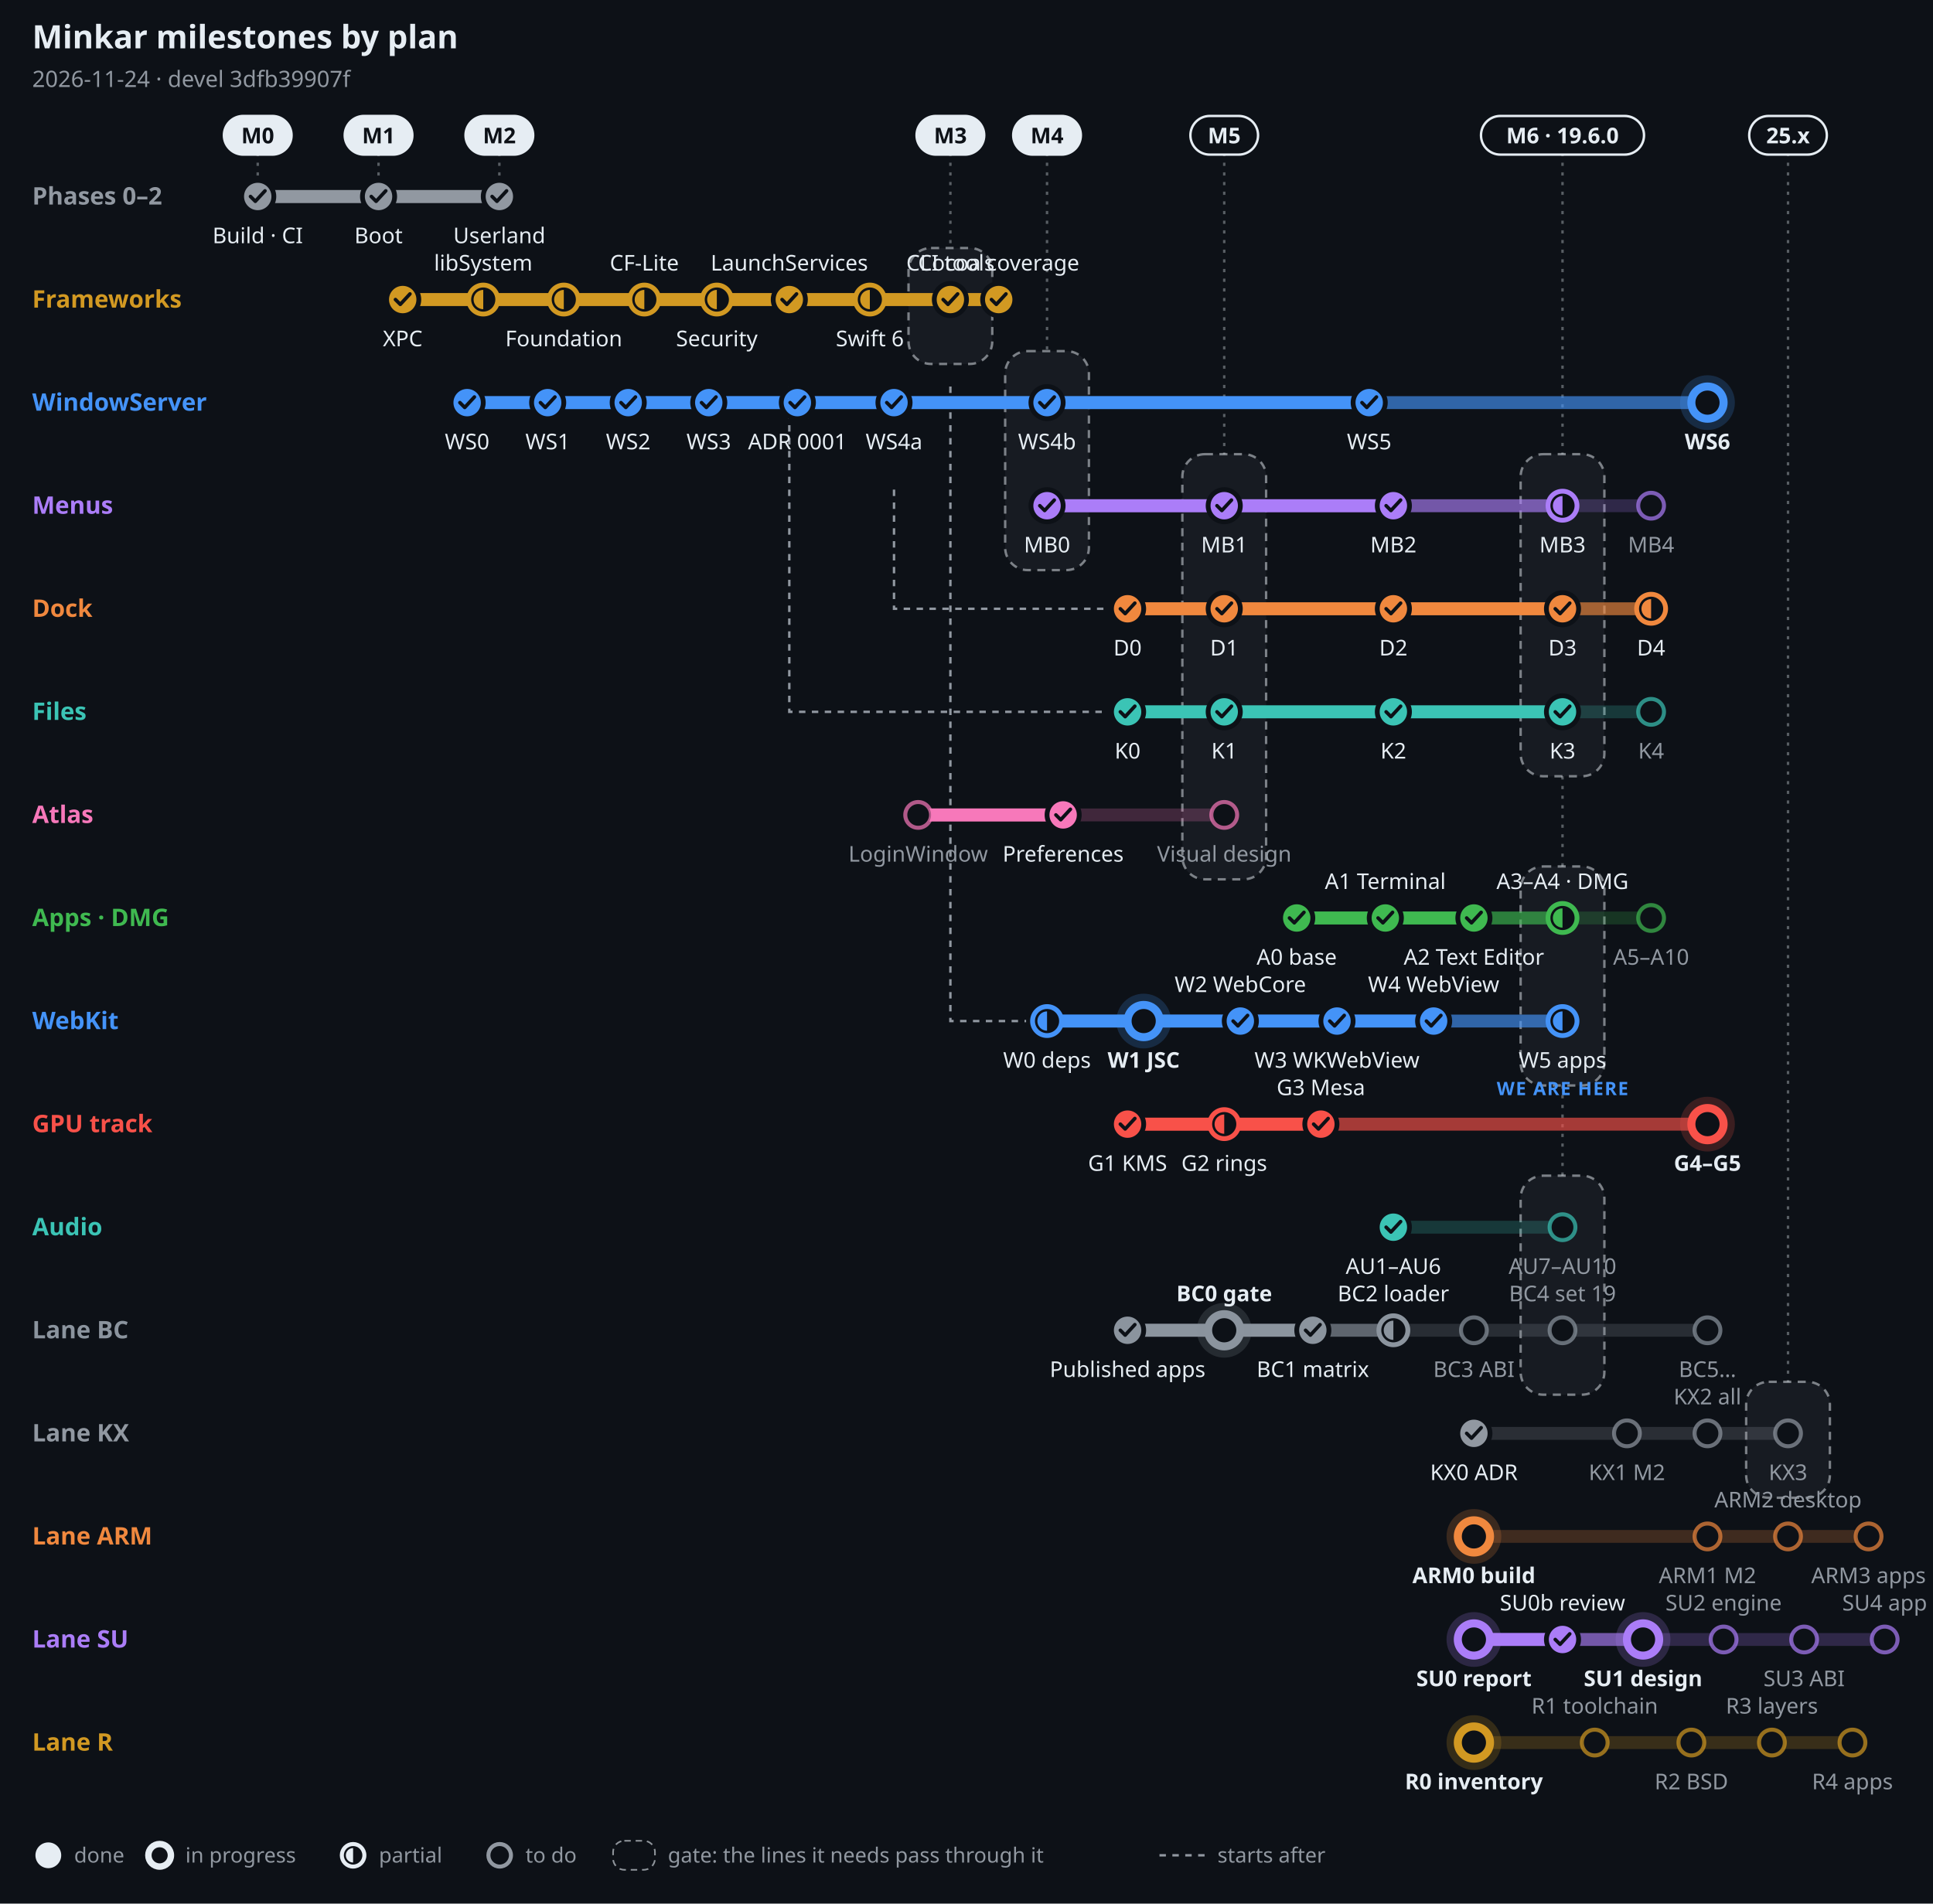
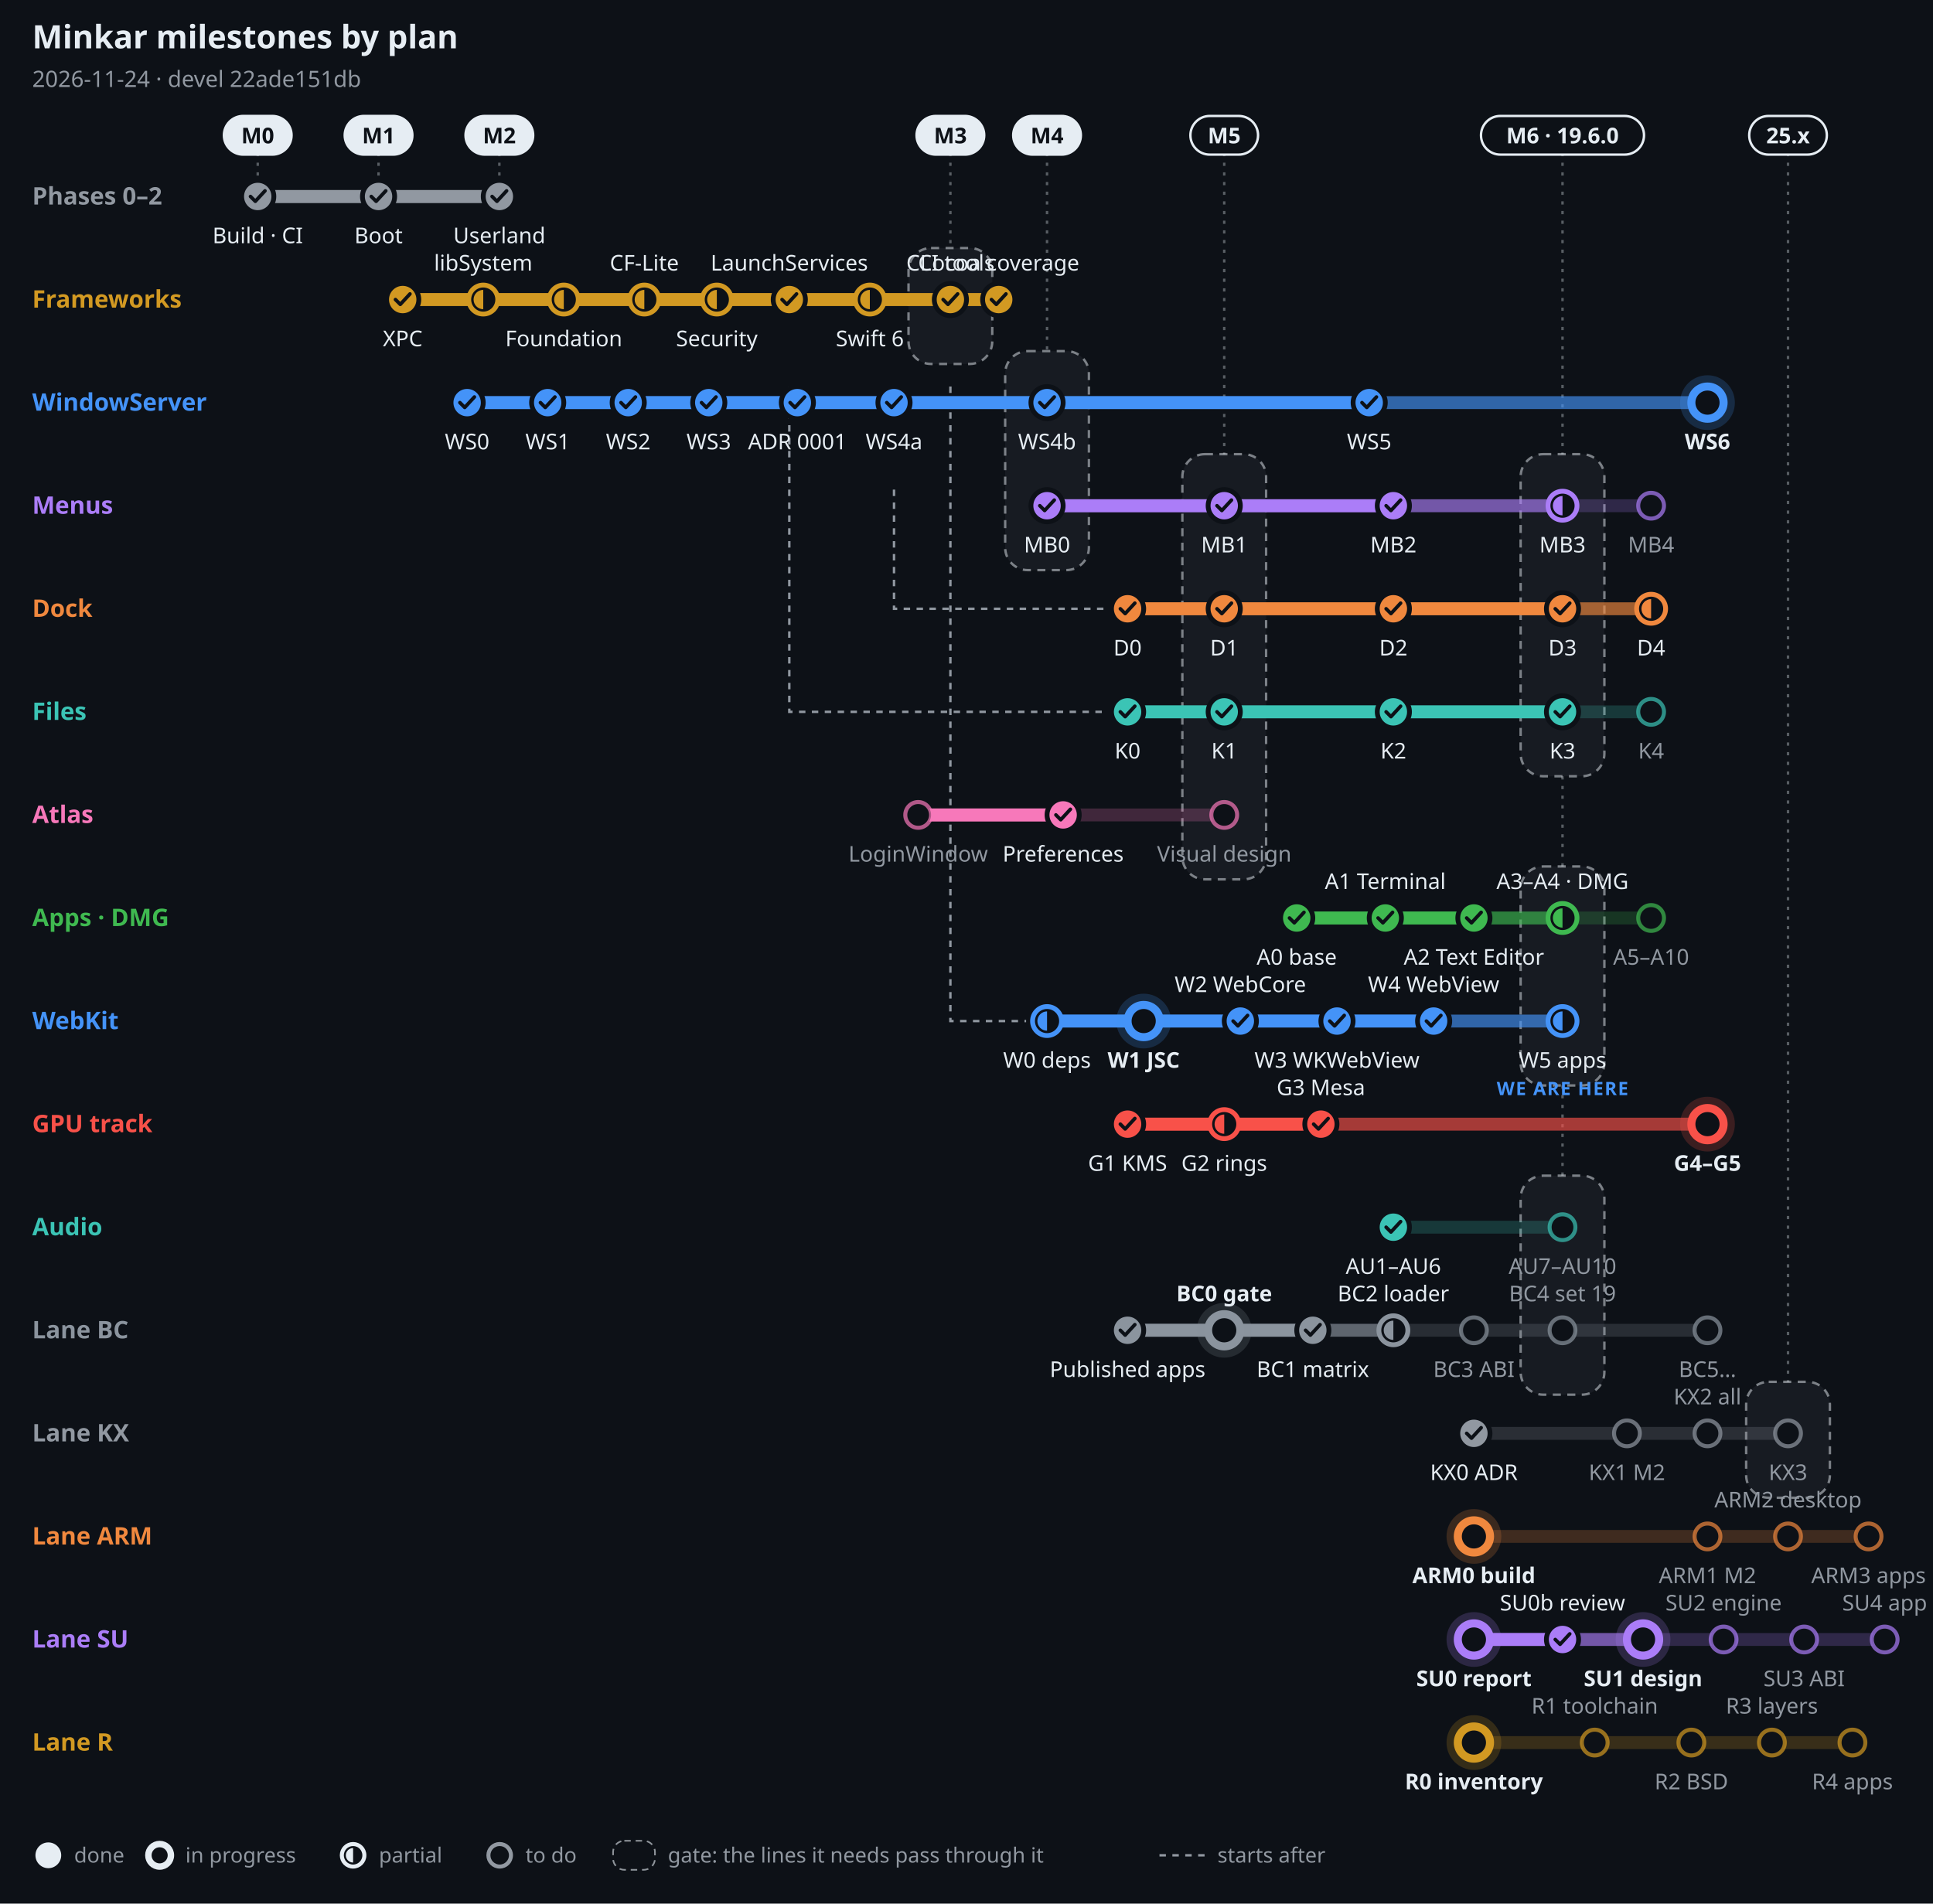
<svg xmlns="http://www.w3.org/2000/svg" width="1200" height="1182" viewBox="0 0 1200 1182" font-family="-apple-system, BlinkMacSystemFont, 'Segoe UI', 'Noto Sans', Helvetica, Arial, sans-serif" role="img" aria-label="Minkar milestones by plan, 2026-11-24">
  <rect width="1200" height="1182" fill="#0d1117" />
  <text x="20" y="30" font-size="20" font-weight="700" fill="#e6edf3" text-anchor="start">Minkar milestones by plan</text>
-   <text x="20" y="54" font-size="14" font-weight="400" fill="#9198a1" text-anchor="start">2026-11-24 · devel 3dfb39907f</text>
+   <text x="20" y="54" font-size="14" font-weight="400" fill="#9198a1" text-anchor="start">2026-11-24 · devel 22ade151db</text>
  <line x1="160" y1="95" x2="160" y2="110" stroke="#e6edf3" stroke-opacity=".35" stroke-width="1.5" stroke-dasharray="2 4" />
  <rect x="139" y="72" width="42" height="24" rx="12" fill="#e6edf3" stroke="#e6edf3" stroke-width="1.5" />
  <text x="160" y="89" font-size="13.5" font-weight="700" fill="#0d1117" text-anchor="middle">M0</text>
  <line x1="235" y1="95" x2="235" y2="110" stroke="#e6edf3" stroke-opacity=".35" stroke-width="1.5" stroke-dasharray="2 4" />
  <rect x="214" y="72" width="42" height="24" rx="12" fill="#e6edf3" stroke="#e6edf3" stroke-width="1.5" />
  <text x="235" y="89" font-size="13.5" font-weight="700" fill="#0d1117" text-anchor="middle">M1</text>
  <line x1="310" y1="95" x2="310" y2="110" stroke="#e6edf3" stroke-opacity=".35" stroke-width="1.5" stroke-dasharray="2 4" />
  <rect x="289" y="72" width="42" height="24" rx="12" fill="#e6edf3" stroke="#e6edf3" stroke-width="1.5" />
  <text x="310" y="89" font-size="13.5" font-weight="700" fill="#0d1117" text-anchor="middle">M2</text>
  <line x1="590" y1="95" x2="590" y2="154" stroke="#e6edf3" stroke-opacity=".35" stroke-width="1.5" stroke-dasharray="2 4" />
  <rect x="564" y="154" width="52" height="72" rx="14" fill="#e6edf3" fill-opacity=".05" stroke="#e6edf3" stroke-opacity=".5" stroke-width="1.5" stroke-dasharray="5 4" />
  <rect x="569" y="72" width="42" height="24" rx="12" fill="#e6edf3" stroke="#e6edf3" stroke-width="1.5" />
  <text x="590" y="89" font-size="13.5" font-weight="700" fill="#0d1117" text-anchor="middle">M3</text>
  <line x1="650" y1="95" x2="650" y2="218" stroke="#e6edf3" stroke-opacity=".35" stroke-width="1.5" stroke-dasharray="2 4" />
  <rect x="624" y="218" width="52" height="136" rx="14" fill="#e6edf3" fill-opacity=".05" stroke="#e6edf3" stroke-opacity=".5" stroke-width="1.5" stroke-dasharray="5 4" />
  <rect x="629" y="72" width="42" height="24" rx="12" fill="#e6edf3" stroke="#e6edf3" stroke-width="1.5" />
  <text x="650" y="89" font-size="13.5" font-weight="700" fill="#0d1117" text-anchor="middle">M4</text>
  <line x1="760" y1="95" x2="760" y2="282" stroke="#e6edf3" stroke-opacity=".35" stroke-width="1.5" stroke-dasharray="2 4" />
  <rect x="734" y="282" width="52" height="264" rx="14" fill="#e6edf3" fill-opacity=".05" stroke="#e6edf3" stroke-opacity=".5" stroke-width="1.5" stroke-dasharray="5 4" />
  <rect x="739" y="72" width="42" height="24" rx="12" fill="#0d1117" stroke="#e6edf3" stroke-width="1.5" />
  <text x="760" y="89" font-size="13.5" font-weight="700" fill="#e6edf3" text-anchor="middle">M5</text>
  <line x1="970" y1="95" x2="970" y2="282" stroke="#e6edf3" stroke-opacity=".35" stroke-width="1.5" stroke-dasharray="2 4" />
  <rect x="944" y="282" width="52" height="200" rx="14" fill="#e6edf3" fill-opacity=".05" stroke="#e6edf3" stroke-opacity=".5" stroke-width="1.5" stroke-dasharray="5 4" />
  <line x1="970" y1="482" x2="970" y2="538" stroke="#e6edf3" stroke-opacity=".35" stroke-width="1.5" stroke-dasharray="2 4" />
  <rect x="944" y="538" width="52" height="136" rx="14" fill="#e6edf3" fill-opacity=".05" stroke="#e6edf3" stroke-opacity=".5" stroke-width="1.5" stroke-dasharray="5 4" />
  <line x1="970" y1="674" x2="970" y2="730" stroke="#e6edf3" stroke-opacity=".35" stroke-width="1.5" stroke-dasharray="2 4" />
  <rect x="944" y="730" width="52" height="136" rx="14" fill="#e6edf3" fill-opacity=".05" stroke="#e6edf3" stroke-opacity=".5" stroke-width="1.5" stroke-dasharray="5 4" />
  <rect x="919.4" y="72" width="101.2" height="24" rx="12" fill="#0d1117" stroke="#e6edf3" stroke-width="1.5" />
  <text x="970" y="89" font-size="13.5" font-weight="700" fill="#e6edf3" text-anchor="middle">M6 · 19.6.0</text>
  <line x1="1110" y1="95" x2="1110" y2="858" stroke="#e6edf3" stroke-opacity=".35" stroke-width="1.5" stroke-dasharray="2 4" />
  <rect x="1084" y="858" width="52" height="72" rx="14" fill="#e6edf3" fill-opacity=".05" stroke="#e6edf3" stroke-opacity=".5" stroke-width="1.5" stroke-dasharray="5 4" />
  <rect x="1085.9" y="72" width="48.2" height="24" rx="12" fill="#0d1117" stroke="#e6edf3" stroke-width="1.5" />
  <text x="1110" y="89" font-size="13.5" font-weight="700" fill="#e6edf3" text-anchor="middle">25.x</text>
  <path d="M555 304 V378 H687" fill="none" stroke="#9198a1" stroke-width="1.5" stroke-dasharray="4 4" />
  <path d="M490 240 V442 H687" fill="none" stroke="#9198a1" stroke-width="1.5" stroke-dasharray="4 4" />
  <path d="M590 240 V634 H637" fill="none" stroke="#9198a1" stroke-width="1.5" stroke-dasharray="4 4" />
  <text x="20" y="127" font-size="15" font-weight="700" fill="#9198a1" text-anchor="start">Phases 0–2</text>
  <line x1="160" y1="122" x2="310" y2="122" stroke="#9198a1" stroke-opacity=".22" stroke-width="8" stroke-linecap="round" />
  <line x1="160" y1="122" x2="310" y2="122" stroke="#9198a1" stroke-opacity=".55" stroke-width="8" stroke-linecap="round" />
  <line x1="160" y1="122" x2="310" y2="122" stroke="#9198a1" stroke-opacity="1" stroke-width="8" stroke-linecap="round" />
  <circle cx="160" cy="122" r="10" fill="#9198a1" stroke="#0d1117" stroke-width="3" />
  <path d="M155.5 122 l3 3 l6 -6.5" fill="none" stroke="#0d1117" stroke-width="2.2" stroke-linecap="round" stroke-linejoin="round" />
  <text x="160" y="151" font-size="13.5" font-weight="500" fill="#e6edf3" text-anchor="middle">Build · CI</text>
  <circle cx="235" cy="122" r="10" fill="#9198a1" stroke="#0d1117" stroke-width="3" />
  <path d="M230.5 122 l3 3 l6 -6.5" fill="none" stroke="#0d1117" stroke-width="2.2" stroke-linecap="round" stroke-linejoin="round" />
  <text x="235" y="151" font-size="13.5" font-weight="500" fill="#e6edf3" text-anchor="middle">Boot</text>
  <circle cx="310" cy="122" r="10" fill="#9198a1" stroke="#0d1117" stroke-width="3" />
  <path d="M305.5 122 l3 3 l6 -6.5" fill="none" stroke="#0d1117" stroke-width="2.2" stroke-linecap="round" stroke-linejoin="round" />
  <text x="310" y="151" font-size="13.5" font-weight="500" fill="#e6edf3" text-anchor="middle">Userland</text>
  <text x="20" y="191" font-size="15" font-weight="700" fill="#d29922" text-anchor="start">Frameworks</text>
  <line x1="250" y1="186" x2="620" y2="186" stroke="#d29922" stroke-opacity=".22" stroke-width="8" stroke-linecap="round" />
  <line x1="250" y1="186" x2="620" y2="186" stroke="#d29922" stroke-opacity=".55" stroke-width="8" stroke-linecap="round" />
  <line x1="250" y1="186" x2="620" y2="186" stroke="#d29922" stroke-opacity="1" stroke-width="8" stroke-linecap="round" />
  <circle cx="250" cy="186" r="10" fill="#d29922" stroke="#0d1117" stroke-width="3" />
  <path d="M245.5 186 l3 3 l6 -6.5" fill="none" stroke="#0d1117" stroke-width="2.2" stroke-linecap="round" stroke-linejoin="round" />
  <text x="250" y="215" font-size="13.5" font-weight="500" fill="#e6edf3" text-anchor="middle">XPC</text>
  <circle cx="300" cy="186" r="9" fill="#0d1117" stroke="#d29922" stroke-width="3" />
  <path d="M300 180 A6 6 0 0 0 300 192 Z" fill="#d29922" />
  <text x="300" y="168" font-size="13.5" font-weight="500" fill="#e6edf3" text-anchor="middle">libSystem</text>
  <circle cx="350" cy="186" r="9" fill="#0d1117" stroke="#d29922" stroke-width="3" />
  <path d="M350 180 A6 6 0 0 0 350 192 Z" fill="#d29922" />
  <text x="350" y="215" font-size="13.5" font-weight="500" fill="#e6edf3" text-anchor="middle">Foundation</text>
  <circle cx="400" cy="186" r="9" fill="#0d1117" stroke="#d29922" stroke-width="3" />
  <path d="M400 180 A6 6 0 0 0 400 192 Z" fill="#d29922" />
  <text x="400" y="168" font-size="13.5" font-weight="500" fill="#e6edf3" text-anchor="middle">CF-Lite</text>
  <circle cx="445" cy="186" r="9" fill="#0d1117" stroke="#d29922" stroke-width="3" />
  <path d="M445 180 A6 6 0 0 0 445 192 Z" fill="#d29922" />
  <text x="445" y="215" font-size="13.5" font-weight="500" fill="#e6edf3" text-anchor="middle">Security</text>
  <circle cx="490" cy="186" r="10" fill="#d29922" stroke="#0d1117" stroke-width="3" />
  <path d="M485.5 186 l3 3 l6 -6.5" fill="none" stroke="#0d1117" stroke-width="2.2" stroke-linecap="round" stroke-linejoin="round" />
  <text x="490" y="168" font-size="13.5" font-weight="500" fill="#e6edf3" text-anchor="middle">LaunchServices</text>
  <circle cx="540" cy="186" r="9" fill="#0d1117" stroke="#d29922" stroke-width="3" />
  <path d="M540 180 A6 6 0 0 0 540 192 Z" fill="#d29922" />
  <text x="540" y="215" font-size="13.5" font-weight="500" fill="#e6edf3" text-anchor="middle">Swift 6</text>
  <circle cx="590" cy="186" r="10" fill="#d29922" stroke="#0d1117" stroke-width="3" />
  <path d="M585.5 186 l3 3 l6 -6.5" fill="none" stroke="#0d1117" stroke-width="2.2" stroke-linecap="round" stroke-linejoin="round" />
  <text x="590" y="168" font-size="13.5" font-weight="500" fill="#e6edf3" text-anchor="middle">CLI tools</text>
  <circle cx="620" cy="186" r="10" fill="#d29922" stroke="#0d1117" stroke-width="3" />
  <path d="M615.5 186 l3 3 l6 -6.5" fill="none" stroke="#0d1117" stroke-width="2.2" stroke-linecap="round" stroke-linejoin="round" />
  <text x="620" y="168" font-size="13.5" font-weight="500" fill="#e6edf3" text-anchor="middle">Cocoa coverage</text>
  <text x="20" y="255" font-size="15" font-weight="700" fill="#4493f8" text-anchor="start">WindowServer</text>
  <line x1="290" y1="250" x2="1060" y2="250" stroke="#4493f8" stroke-opacity=".22" stroke-width="8" stroke-linecap="round" />
  <line x1="290" y1="250" x2="1060" y2="250" stroke="#4493f8" stroke-opacity=".55" stroke-width="8" stroke-linecap="round" />
  <line x1="290" y1="250" x2="850" y2="250" stroke="#4493f8" stroke-opacity="1" stroke-width="8" stroke-linecap="round" />
  <circle cx="290" cy="250" r="10" fill="#4493f8" stroke="#0d1117" stroke-width="3" />
  <path d="M285.5 250 l3 3 l6 -6.5" fill="none" stroke="#0d1117" stroke-width="2.2" stroke-linecap="round" stroke-linejoin="round" />
  <text x="290" y="279" font-size="13.5" font-weight="500" fill="#e6edf3" text-anchor="middle">WS0</text>
  <circle cx="340" cy="250" r="10" fill="#4493f8" stroke="#0d1117" stroke-width="3" />
  <path d="M335.5 250 l3 3 l6 -6.5" fill="none" stroke="#0d1117" stroke-width="2.2" stroke-linecap="round" stroke-linejoin="round" />
  <text x="340" y="279" font-size="13.5" font-weight="500" fill="#e6edf3" text-anchor="middle">WS1</text>
  <circle cx="390" cy="250" r="10" fill="#4493f8" stroke="#0d1117" stroke-width="3" />
  <path d="M385.5 250 l3 3 l6 -6.5" fill="none" stroke="#0d1117" stroke-width="2.2" stroke-linecap="round" stroke-linejoin="round" />
  <text x="390" y="279" font-size="13.5" font-weight="500" fill="#e6edf3" text-anchor="middle">WS2</text>
  <circle cx="440" cy="250" r="10" fill="#4493f8" stroke="#0d1117" stroke-width="3" />
  <path d="M435.5 250 l3 3 l6 -6.5" fill="none" stroke="#0d1117" stroke-width="2.2" stroke-linecap="round" stroke-linejoin="round" />
  <text x="440" y="279" font-size="13.5" font-weight="500" fill="#e6edf3" text-anchor="middle">WS3</text>
  <circle cx="495" cy="250" r="10" fill="#4493f8" stroke="#0d1117" stroke-width="3" />
  <path d="M490.5 250 l3 3 l6 -6.5" fill="none" stroke="#0d1117" stroke-width="2.2" stroke-linecap="round" stroke-linejoin="round" />
  <text x="495" y="279" font-size="13.5" font-weight="500" fill="#e6edf3" text-anchor="middle">ADR 0001</text>
  <circle cx="555" cy="250" r="10" fill="#4493f8" stroke="#0d1117" stroke-width="3" />
  <path d="M550.5 250 l3 3 l6 -6.5" fill="none" stroke="#0d1117" stroke-width="2.2" stroke-linecap="round" stroke-linejoin="round" />
  <text x="555" y="279" font-size="13.5" font-weight="500" fill="#e6edf3" text-anchor="middle">WS4a</text>
  <circle cx="650" cy="250" r="10" fill="#4493f8" stroke="#0d1117" stroke-width="3" />
  <path d="M645.5 250 l3 3 l6 -6.5" fill="none" stroke="#0d1117" stroke-width="2.2" stroke-linecap="round" stroke-linejoin="round" />
  <text x="650" y="279" font-size="13.5" font-weight="500" fill="#e6edf3" text-anchor="middle">WS4b</text>
  <circle cx="850" cy="250" r="10" fill="#4493f8" stroke="#0d1117" stroke-width="3" />
  <path d="M845.5 250 l3 3 l6 -6.5" fill="none" stroke="#0d1117" stroke-width="2.2" stroke-linecap="round" stroke-linejoin="round" />
  <text x="850" y="279" font-size="13.5" font-weight="500" fill="#e6edf3" text-anchor="middle">WS5</text>
  <circle cx="1060" cy="250" r="17" fill="#4493f8" fill-opacity=".2" />
  <circle cx="1060" cy="250" r="10" fill="#0d1117" stroke="#4493f8" stroke-width="5" />
  <text x="1060" y="279" font-size="13.5" font-weight="700" fill="#e6edf3" text-anchor="middle">WS6</text>
  <text x="20" y="319" font-size="15" font-weight="700" fill="#ab7df8" text-anchor="start">Menus</text>
  <line x1="650" y1="314" x2="1025" y2="314" stroke="#ab7df8" stroke-opacity=".22" stroke-width="8" stroke-linecap="round" />
  <line x1="650" y1="314" x2="970" y2="314" stroke="#ab7df8" stroke-opacity=".55" stroke-width="8" stroke-linecap="round" />
  <line x1="650" y1="314" x2="865" y2="314" stroke="#ab7df8" stroke-opacity="1" stroke-width="8" stroke-linecap="round" />
  <circle cx="650" cy="314" r="10" fill="#ab7df8" stroke="#0d1117" stroke-width="3" />
  <path d="M645.5 314 l3 3 l6 -6.5" fill="none" stroke="#0d1117" stroke-width="2.2" stroke-linecap="round" stroke-linejoin="round" />
  <text x="650" y="343" font-size="13.5" font-weight="500" fill="#e6edf3" text-anchor="middle">MB0</text>
  <circle cx="760" cy="314" r="10" fill="#ab7df8" stroke="#0d1117" stroke-width="3" />
  <path d="M755.5 314 l3 3 l6 -6.5" fill="none" stroke="#0d1117" stroke-width="2.2" stroke-linecap="round" stroke-linejoin="round" />
  <text x="760" y="343" font-size="13.5" font-weight="500" fill="#e6edf3" text-anchor="middle">MB1</text>
  <circle cx="865" cy="314" r="10" fill="#ab7df8" stroke="#0d1117" stroke-width="3" />
  <path d="M860.5 314 l3 3 l6 -6.5" fill="none" stroke="#0d1117" stroke-width="2.2" stroke-linecap="round" stroke-linejoin="round" />
  <text x="865" y="343" font-size="13.5" font-weight="500" fill="#e6edf3" text-anchor="middle">MB2</text>
  <circle cx="970" cy="314" r="9" fill="#0d1117" stroke="#ab7df8" stroke-width="3" />
  <path d="M970 308 A6 6 0 0 0 970 320 Z" fill="#ab7df8" />
  <text x="970" y="343" font-size="13.5" font-weight="500" fill="#e6edf3" text-anchor="middle">MB3</text>
  <circle cx="1025" cy="314" r="8" fill="#0d1117" stroke="#ab7df8" stroke-opacity=".7" stroke-width="2.5" />
  <text x="1025" y="343" font-size="13.5" font-weight="500" fill="#9198a1" text-anchor="middle">MB4</text>
  <text x="20" y="383" font-size="15" font-weight="700" fill="#f0883e" text-anchor="start">Dock</text>
  <line x1="700" y1="378" x2="1025" y2="378" stroke="#f0883e" stroke-opacity=".22" stroke-width="8" stroke-linecap="round" />
  <line x1="700" y1="378" x2="1025" y2="378" stroke="#f0883e" stroke-opacity=".55" stroke-width="8" stroke-linecap="round" />
  <line x1="700" y1="378" x2="970" y2="378" stroke="#f0883e" stroke-opacity="1" stroke-width="8" stroke-linecap="round" />
  <circle cx="700" cy="378" r="10" fill="#f0883e" stroke="#0d1117" stroke-width="3" />
  <path d="M695.5 378 l3 3 l6 -6.5" fill="none" stroke="#0d1117" stroke-width="2.2" stroke-linecap="round" stroke-linejoin="round" />
  <text x="700" y="407" font-size="13.5" font-weight="500" fill="#e6edf3" text-anchor="middle">D0</text>
  <circle cx="760" cy="378" r="10" fill="#f0883e" stroke="#0d1117" stroke-width="3" />
  <path d="M755.5 378 l3 3 l6 -6.5" fill="none" stroke="#0d1117" stroke-width="2.2" stroke-linecap="round" stroke-linejoin="round" />
  <text x="760" y="407" font-size="13.5" font-weight="500" fill="#e6edf3" text-anchor="middle">D1</text>
  <circle cx="865" cy="378" r="10" fill="#f0883e" stroke="#0d1117" stroke-width="3" />
  <path d="M860.5 378 l3 3 l6 -6.5" fill="none" stroke="#0d1117" stroke-width="2.2" stroke-linecap="round" stroke-linejoin="round" />
  <text x="865" y="407" font-size="13.5" font-weight="500" fill="#e6edf3" text-anchor="middle">D2</text>
  <circle cx="970" cy="378" r="10" fill="#f0883e" stroke="#0d1117" stroke-width="3" />
  <path d="M965.5 378 l3 3 l6 -6.5" fill="none" stroke="#0d1117" stroke-width="2.2" stroke-linecap="round" stroke-linejoin="round" />
  <text x="970" y="407" font-size="13.5" font-weight="500" fill="#e6edf3" text-anchor="middle">D3</text>
  <circle cx="1025" cy="378" r="9" fill="#0d1117" stroke="#f0883e" stroke-width="3" />
  <path d="M1025 372 A6 6 0 0 0 1025 384 Z" fill="#f0883e" />
  <text x="1025" y="407" font-size="13.5" font-weight="500" fill="#e6edf3" text-anchor="middle">D4</text>
  <text x="20" y="447" font-size="15" font-weight="700" fill="#3bc4b5" text-anchor="start">Files</text>
  <line x1="700" y1="442" x2="1025" y2="442" stroke="#3bc4b5" stroke-opacity=".22" stroke-width="8" stroke-linecap="round" />
  <line x1="700" y1="442" x2="970" y2="442" stroke="#3bc4b5" stroke-opacity=".55" stroke-width="8" stroke-linecap="round" />
  <line x1="700" y1="442" x2="970" y2="442" stroke="#3bc4b5" stroke-opacity="1" stroke-width="8" stroke-linecap="round" />
  <circle cx="700" cy="442" r="10" fill="#3bc4b5" stroke="#0d1117" stroke-width="3" />
  <path d="M695.5 442 l3 3 l6 -6.5" fill="none" stroke="#0d1117" stroke-width="2.2" stroke-linecap="round" stroke-linejoin="round" />
  <text x="700" y="471" font-size="13.5" font-weight="500" fill="#e6edf3" text-anchor="middle">K0</text>
  <circle cx="760" cy="442" r="10" fill="#3bc4b5" stroke="#0d1117" stroke-width="3" />
  <path d="M755.5 442 l3 3 l6 -6.5" fill="none" stroke="#0d1117" stroke-width="2.2" stroke-linecap="round" stroke-linejoin="round" />
  <text x="760" y="471" font-size="13.5" font-weight="500" fill="#e6edf3" text-anchor="middle">K1</text>
  <circle cx="865" cy="442" r="10" fill="#3bc4b5" stroke="#0d1117" stroke-width="3" />
  <path d="M860.5 442 l3 3 l6 -6.5" fill="none" stroke="#0d1117" stroke-width="2.2" stroke-linecap="round" stroke-linejoin="round" />
  <text x="865" y="471" font-size="13.5" font-weight="500" fill="#e6edf3" text-anchor="middle">K2</text>
  <circle cx="970" cy="442" r="10" fill="#3bc4b5" stroke="#0d1117" stroke-width="3" />
  <path d="M965.5 442 l3 3 l6 -6.5" fill="none" stroke="#0d1117" stroke-width="2.2" stroke-linecap="round" stroke-linejoin="round" />
  <text x="970" y="471" font-size="13.5" font-weight="500" fill="#e6edf3" text-anchor="middle">K3</text>
  <circle cx="1025" cy="442" r="8" fill="#0d1117" stroke="#3bc4b5" stroke-opacity=".7" stroke-width="2.5" />
  <text x="1025" y="471" font-size="13.5" font-weight="500" fill="#9198a1" text-anchor="middle">K4</text>
  <text x="20" y="511" font-size="15" font-weight="700" fill="#f778ba" text-anchor="start">Atlas</text>
  <line x1="570" y1="506" x2="760" y2="506" stroke="#f778ba" stroke-opacity=".22" stroke-width="8" stroke-linecap="round" />
  <line x1="570" y1="506" x2="660" y2="506" stroke="#f778ba" stroke-opacity=".55" stroke-width="8" stroke-linecap="round" />
  <line x1="570" y1="506" x2="660" y2="506" stroke="#f778ba" stroke-opacity="1" stroke-width="8" stroke-linecap="round" />
  <circle cx="570" cy="506" r="8" fill="#0d1117" stroke="#f778ba" stroke-opacity=".7" stroke-width="2.5" />
  <text x="570" y="535" font-size="13.5" font-weight="500" fill="#9198a1" text-anchor="middle">LoginWindow</text>
  <circle cx="660" cy="506" r="10" fill="#f778ba" stroke="#0d1117" stroke-width="3" />
  <path d="M655.5 506 l3 3 l6 -6.5" fill="none" stroke="#0d1117" stroke-width="2.2" stroke-linecap="round" stroke-linejoin="round" />
  <text x="660" y="535" font-size="13.5" font-weight="500" fill="#e6edf3" text-anchor="middle">Preferences</text>
  <circle cx="760" cy="506" r="8" fill="#0d1117" stroke="#f778ba" stroke-opacity=".7" stroke-width="2.5" />
  <text x="760" y="535" font-size="13.5" font-weight="500" fill="#9198a1" text-anchor="middle">Visual design</text>
  <text x="20" y="575" font-size="15" font-weight="700" fill="#3fb950" text-anchor="start">Apps · DMG</text>
  <line x1="805" y1="570" x2="1025" y2="570" stroke="#3fb950" stroke-opacity=".22" stroke-width="8" stroke-linecap="round" />
  <line x1="805" y1="570" x2="970" y2="570" stroke="#3fb950" stroke-opacity=".55" stroke-width="8" stroke-linecap="round" />
  <line x1="805" y1="570" x2="915" y2="570" stroke="#3fb950" stroke-opacity="1" stroke-width="8" stroke-linecap="round" />
  <circle cx="805" cy="570" r="10" fill="#3fb950" stroke="#0d1117" stroke-width="3" />
  <path d="M800.5 570 l3 3 l6 -6.5" fill="none" stroke="#0d1117" stroke-width="2.2" stroke-linecap="round" stroke-linejoin="round" />
  <text x="805" y="599" font-size="13.5" font-weight="500" fill="#e6edf3" text-anchor="middle">A0 base</text>
  <circle cx="860" cy="570" r="10" fill="#3fb950" stroke="#0d1117" stroke-width="3" />
  <path d="M855.5 570 l3 3 l6 -6.5" fill="none" stroke="#0d1117" stroke-width="2.2" stroke-linecap="round" stroke-linejoin="round" />
  <text x="860" y="552" font-size="13.5" font-weight="500" fill="#e6edf3" text-anchor="middle">A1 Terminal</text>
  <circle cx="915" cy="570" r="10" fill="#3fb950" stroke="#0d1117" stroke-width="3" />
  <path d="M910.5 570 l3 3 l6 -6.5" fill="none" stroke="#0d1117" stroke-width="2.2" stroke-linecap="round" stroke-linejoin="round" />
  <text x="915" y="599" font-size="13.5" font-weight="500" fill="#e6edf3" text-anchor="middle">A2 Text Editor</text>
  <circle cx="970" cy="570" r="9" fill="#0d1117" stroke="#3fb950" stroke-width="3" />
  <path d="M970 564 A6 6 0 0 0 970 576 Z" fill="#3fb950" />
  <text x="970" y="552" font-size="13.5" font-weight="500" fill="#e6edf3" text-anchor="middle">A3–A4 · DMG</text>
  <circle cx="1025" cy="570" r="8" fill="#0d1117" stroke="#3fb950" stroke-opacity=".7" stroke-width="2.5" />
  <text x="1025" y="599" font-size="13.5" font-weight="500" fill="#9198a1" text-anchor="middle">A5–A10</text>
  <text x="20" y="639" font-size="15" font-weight="700" fill="#4493f8" text-anchor="start">WebKit</text>
  <line x1="650" y1="634" x2="970" y2="634" stroke="#4493f8" stroke-opacity=".22" stroke-width="8" stroke-linecap="round" />
  <line x1="650" y1="634" x2="970" y2="634" stroke="#4493f8" stroke-opacity=".55" stroke-width="8" stroke-linecap="round" />
  <line x1="650" y1="634" x2="890" y2="634" stroke="#4493f8" stroke-opacity="1" stroke-width="8" stroke-linecap="round" />
  <circle cx="650" cy="634" r="9" fill="#0d1117" stroke="#4493f8" stroke-width="3" />
  <path d="M650 628 A6 6 0 0 0 650 640 Z" fill="#4493f8" />
  <text x="650" y="663" font-size="13.5" font-weight="500" fill="#e6edf3" text-anchor="middle">W0 deps</text>
  <circle cx="710" cy="634" r="17" fill="#4493f8" fill-opacity=".2" />
  <circle cx="710" cy="634" r="10" fill="#0d1117" stroke="#4493f8" stroke-width="5" />
  <text x="710" y="663" font-size="13.5" font-weight="700" fill="#e6edf3" text-anchor="middle">W1 JSC</text>
  <circle cx="770" cy="634" r="10" fill="#4493f8" stroke="#0d1117" stroke-width="3" />
  <path d="M765.5 634 l3 3 l6 -6.5" fill="none" stroke="#0d1117" stroke-width="2.2" stroke-linecap="round" stroke-linejoin="round" />
  <text x="770" y="616" font-size="13.5" font-weight="500" fill="#e6edf3" text-anchor="middle">W2 WebCore</text>
  <circle cx="830" cy="634" r="10" fill="#4493f8" stroke="#0d1117" stroke-width="3" />
  <path d="M825.5 634 l3 3 l6 -6.5" fill="none" stroke="#0d1117" stroke-width="2.2" stroke-linecap="round" stroke-linejoin="round" />
  <text x="830" y="663" font-size="13.5" font-weight="500" fill="#e6edf3" text-anchor="middle">W3 WKWebView</text>
  <circle cx="890" cy="634" r="10" fill="#4493f8" stroke="#0d1117" stroke-width="3" />
  <path d="M885.5 634 l3 3 l6 -6.5" fill="none" stroke="#0d1117" stroke-width="2.2" stroke-linecap="round" stroke-linejoin="round" />
  <text x="890" y="616" font-size="13.5" font-weight="500" fill="#e6edf3" text-anchor="middle">W4 WebView</text>
  <circle cx="970" cy="634" r="9" fill="#0d1117" stroke="#4493f8" stroke-width="3" />
  <path d="M970 628 A6 6 0 0 0 970 640 Z" fill="#4493f8" />
  <text x="970" y="663" font-size="13.5" font-weight="500" fill="#e6edf3" text-anchor="middle">W5 apps</text>
  <text x="970" y="680" font-size="11.5" font-weight="800" fill="#4493f8" text-anchor="middle" letter-spacing=".06em">WE ARE HERE</text>
  <text x="20" y="703" font-size="15" font-weight="700" fill="#f85149" text-anchor="start">GPU track</text>
  <line x1="700" y1="698" x2="1060" y2="698" stroke="#f85149" stroke-opacity=".22" stroke-width="8" stroke-linecap="round" />
  <line x1="700" y1="698" x2="1060" y2="698" stroke="#f85149" stroke-opacity=".55" stroke-width="8" stroke-linecap="round" />
  <line x1="700" y1="698" x2="820" y2="698" stroke="#f85149" stroke-opacity="1" stroke-width="8" stroke-linecap="round" />
  <circle cx="700" cy="698" r="10" fill="#f85149" stroke="#0d1117" stroke-width="3" />
  <path d="M695.5 698 l3 3 l6 -6.5" fill="none" stroke="#0d1117" stroke-width="2.2" stroke-linecap="round" stroke-linejoin="round" />
  <text x="700" y="727" font-size="13.5" font-weight="500" fill="#e6edf3" text-anchor="middle">G1 KMS</text>
  <circle cx="760" cy="698" r="9" fill="#0d1117" stroke="#f85149" stroke-width="3" />
  <path d="M760 692 A6 6 0 0 0 760 704 Z" fill="#f85149" />
  <text x="760" y="727" font-size="13.5" font-weight="500" fill="#e6edf3" text-anchor="middle">G2 rings</text>
  <circle cx="820" cy="698" r="10" fill="#f85149" stroke="#0d1117" stroke-width="3" />
  <path d="M815.5 698 l3 3 l6 -6.5" fill="none" stroke="#0d1117" stroke-width="2.2" stroke-linecap="round" stroke-linejoin="round" />
  <text x="820" y="680" font-size="13.5" font-weight="500" fill="#e6edf3" text-anchor="middle">G3 Mesa</text>
  <circle cx="1060" cy="698" r="17" fill="#f85149" fill-opacity=".2" />
  <circle cx="1060" cy="698" r="10" fill="#0d1117" stroke="#f85149" stroke-width="5" />
  <text x="1060" y="727" font-size="13.5" font-weight="700" fill="#e6edf3" text-anchor="middle">G4–G5</text>
  <text x="20" y="767" font-size="15" font-weight="700" fill="#3bc4b5" text-anchor="start">Audio</text>
  <line x1="865" y1="762" x2="970" y2="762" stroke="#3bc4b5" stroke-opacity=".22" stroke-width="8" stroke-linecap="round" />
  <line x1="865" y1="762" x2="865" y2="762" stroke="#3bc4b5" stroke-opacity=".55" stroke-width="8" stroke-linecap="round" />
  <line x1="865" y1="762" x2="865" y2="762" stroke="#3bc4b5" stroke-opacity="1" stroke-width="8" stroke-linecap="round" />
  <circle cx="865" cy="762" r="10" fill="#3bc4b5" stroke="#0d1117" stroke-width="3" />
  <path d="M860.5 762 l3 3 l6 -6.5" fill="none" stroke="#0d1117" stroke-width="2.2" stroke-linecap="round" stroke-linejoin="round" />
  <text x="865" y="791" font-size="13.5" font-weight="500" fill="#e6edf3" text-anchor="middle">AU1–AU6</text>
  <circle cx="970" cy="762" r="8" fill="#0d1117" stroke="#3bc4b5" stroke-opacity=".7" stroke-width="2.5" />
  <text x="970" y="791" font-size="13.5" font-weight="500" fill="#9198a1" text-anchor="middle">AU7–AU10</text>
  <text x="20" y="831" font-size="15" font-weight="700" fill="#8b949e" text-anchor="start">Lane BC</text>
  <line x1="700" y1="826" x2="1060" y2="826" stroke="#8b949e" stroke-opacity=".22" stroke-width="8" stroke-linecap="round" />
  <line x1="700" y1="826" x2="865" y2="826" stroke="#8b949e" stroke-opacity=".55" stroke-width="8" stroke-linecap="round" />
  <line x1="700" y1="826" x2="815" y2="826" stroke="#8b949e" stroke-opacity="1" stroke-width="8" stroke-linecap="round" />
  <circle cx="700" cy="826" r="10" fill="#8b949e" stroke="#0d1117" stroke-width="3" />
  <path d="M695.5 826 l3 3 l6 -6.5" fill="none" stroke="#0d1117" stroke-width="2.2" stroke-linecap="round" stroke-linejoin="round" />
  <text x="700" y="855" font-size="13.5" font-weight="500" fill="#e6edf3" text-anchor="middle">Published apps</text>
  <circle cx="760" cy="826" r="17" fill="#8b949e" fill-opacity=".2" />
  <circle cx="760" cy="826" r="10" fill="#0d1117" stroke="#8b949e" stroke-width="5" />
  <text x="760" y="808" font-size="13.5" font-weight="700" fill="#e6edf3" text-anchor="middle">BC0 gate</text>
  <circle cx="815" cy="826" r="10" fill="#8b949e" stroke="#0d1117" stroke-width="3" />
  <path d="M810.5 826 l3 3 l6 -6.5" fill="none" stroke="#0d1117" stroke-width="2.2" stroke-linecap="round" stroke-linejoin="round" />
  <text x="815" y="855" font-size="13.5" font-weight="500" fill="#e6edf3" text-anchor="middle">BC1 matrix</text>
  <circle cx="865" cy="826" r="9" fill="#0d1117" stroke="#8b949e" stroke-width="3" />
  <path d="M865 820 A6 6 0 0 0 865 832 Z" fill="#8b949e" />
  <text x="865" y="808" font-size="13.5" font-weight="500" fill="#e6edf3" text-anchor="middle">BC2 loader</text>
  <circle cx="915" cy="826" r="8" fill="#0d1117" stroke="#8b949e" stroke-opacity=".7" stroke-width="2.5" />
  <text x="915" y="855" font-size="13.5" font-weight="500" fill="#9198a1" text-anchor="middle">BC3 ABI</text>
  <circle cx="970" cy="826" r="8" fill="#0d1117" stroke="#8b949e" stroke-opacity=".7" stroke-width="2.5" />
  <text x="970" y="808" font-size="13.5" font-weight="500" fill="#9198a1" text-anchor="middle">BC4 set 19</text>
  <circle cx="1060" cy="826" r="8" fill="#0d1117" stroke="#8b949e" stroke-opacity=".7" stroke-width="2.5" />
  <text x="1060" y="855" font-size="13.5" font-weight="500" fill="#9198a1" text-anchor="middle">BC5…</text>
  <text x="20" y="895" font-size="15" font-weight="700" fill="#9198a1" text-anchor="start">Lane KX</text>
  <line x1="915" y1="890" x2="1110" y2="890" stroke="#9198a1" stroke-opacity=".22" stroke-width="8" stroke-linecap="round" />
  <line x1="915" y1="890" x2="915" y2="890" stroke="#9198a1" stroke-opacity=".55" stroke-width="8" stroke-linecap="round" />
  <line x1="915" y1="890" x2="915" y2="890" stroke="#9198a1" stroke-opacity="1" stroke-width="8" stroke-linecap="round" />
  <circle cx="915" cy="890" r="10" fill="#9198a1" stroke="#0d1117" stroke-width="3" />
  <path d="M910.5 890 l3 3 l6 -6.5" fill="none" stroke="#0d1117" stroke-width="2.2" stroke-linecap="round" stroke-linejoin="round" />
  <text x="915" y="919" font-size="13.5" font-weight="500" fill="#e6edf3" text-anchor="middle">KX0 ADR</text>
  <circle cx="1010" cy="890" r="8" fill="#0d1117" stroke="#9198a1" stroke-opacity=".7" stroke-width="2.5" />
  <text x="1010" y="919" font-size="13.5" font-weight="500" fill="#9198a1" text-anchor="middle">KX1 M2</text>
  <circle cx="1060" cy="890" r="8" fill="#0d1117" stroke="#9198a1" stroke-opacity=".7" stroke-width="2.5" />
  <text x="1060" y="872" font-size="13.5" font-weight="500" fill="#9198a1" text-anchor="middle">KX2 all</text>
  <circle cx="1110" cy="890" r="8" fill="#0d1117" stroke="#9198a1" stroke-opacity=".7" stroke-width="2.5" />
  <text x="1110" y="919" font-size="13.5" font-weight="500" fill="#9198a1" text-anchor="middle">KX3</text>
  <text x="20" y="959" font-size="15" font-weight="700" fill="#f0883e" text-anchor="start">Lane ARM</text>
  <line x1="915" y1="954" x2="1160" y2="954" stroke="#f0883e" stroke-opacity=".22" stroke-width="8" stroke-linecap="round" />
  <line x1="915" y1="954" x2="915" y2="954" stroke="#f0883e" stroke-opacity=".55" stroke-width="8" stroke-linecap="round" />
  <circle cx="915" cy="954" r="17" fill="#f0883e" fill-opacity=".2" />
  <circle cx="915" cy="954" r="10" fill="#0d1117" stroke="#f0883e" stroke-width="5" />
  <text x="915" y="983" font-size="13.5" font-weight="700" fill="#e6edf3" text-anchor="middle">ARM0 build</text>
  <circle cx="1060" cy="954" r="8" fill="#0d1117" stroke="#f0883e" stroke-opacity=".7" stroke-width="2.5" />
  <text x="1060" y="983" font-size="13.5" font-weight="500" fill="#9198a1" text-anchor="middle">ARM1 M2</text>
  <circle cx="1110" cy="954" r="8" fill="#0d1117" stroke="#f0883e" stroke-opacity=".7" stroke-width="2.5" />
  <text x="1110" y="936" font-size="13.5" font-weight="500" fill="#9198a1" text-anchor="middle">ARM2 desktop</text>
  <circle cx="1160" cy="954" r="8" fill="#0d1117" stroke="#f0883e" stroke-opacity=".7" stroke-width="2.5" />
  <text x="1160" y="983" font-size="13.5" font-weight="500" fill="#9198a1" text-anchor="middle">ARM3 apps</text>
  <text x="20" y="1023" font-size="15" font-weight="700" fill="#ab7df8" text-anchor="start">Lane SU</text>
  <line x1="915" y1="1018" x2="1170" y2="1018" stroke="#ab7df8" stroke-opacity=".22" stroke-width="8" stroke-linecap="round" />
  <line x1="915" y1="1018" x2="1020" y2="1018" stroke="#ab7df8" stroke-opacity=".55" stroke-width="8" stroke-linecap="round" />
  <line x1="915" y1="1018" x2="970" y2="1018" stroke="#ab7df8" stroke-opacity="1" stroke-width="8" stroke-linecap="round" />
  <circle cx="915" cy="1018" r="17" fill="#ab7df8" fill-opacity=".2" />
  <circle cx="915" cy="1018" r="10" fill="#0d1117" stroke="#ab7df8" stroke-width="5" />
  <text x="915" y="1047" font-size="13.5" font-weight="700" fill="#e6edf3" text-anchor="middle">SU0 report</text>
  <circle cx="970" cy="1018" r="10" fill="#ab7df8" stroke="#0d1117" stroke-width="3" />
  <path d="M965.5 1018 l3 3 l6 -6.5" fill="none" stroke="#0d1117" stroke-width="2.2" stroke-linecap="round" stroke-linejoin="round" />
  <text x="970" y="1000" font-size="13.5" font-weight="500" fill="#e6edf3" text-anchor="middle">SU0b review</text>
  <circle cx="1020" cy="1018" r="17" fill="#ab7df8" fill-opacity=".2" />
  <circle cx="1020" cy="1018" r="10" fill="#0d1117" stroke="#ab7df8" stroke-width="5" />
  <text x="1020" y="1047" font-size="13.5" font-weight="700" fill="#e6edf3" text-anchor="middle">SU1 design</text>
  <circle cx="1070" cy="1018" r="8" fill="#0d1117" stroke="#ab7df8" stroke-opacity=".7" stroke-width="2.5" />
  <text x="1070" y="1000" font-size="13.5" font-weight="500" fill="#9198a1" text-anchor="middle">SU2 engine</text>
  <circle cx="1120" cy="1018" r="8" fill="#0d1117" stroke="#ab7df8" stroke-opacity=".7" stroke-width="2.5" />
  <text x="1120" y="1047" font-size="13.5" font-weight="500" fill="#9198a1" text-anchor="middle">SU3 ABI</text>
  <circle cx="1170" cy="1018" r="8" fill="#0d1117" stroke="#ab7df8" stroke-opacity=".7" stroke-width="2.5" />
  <text x="1170" y="1000" font-size="13.5" font-weight="500" fill="#9198a1" text-anchor="middle">SU4 app</text>
  <text x="20" y="1087" font-size="15" font-weight="700" fill="#d29922" text-anchor="start">Lane R</text>
  <line x1="915" y1="1082" x2="1150" y2="1082" stroke="#d29922" stroke-opacity=".22" stroke-width="8" stroke-linecap="round" />
  <line x1="915" y1="1082" x2="915" y2="1082" stroke="#d29922" stroke-opacity=".55" stroke-width="8" stroke-linecap="round" />
  <circle cx="915" cy="1082" r="17" fill="#d29922" fill-opacity=".2" />
  <circle cx="915" cy="1082" r="10" fill="#0d1117" stroke="#d29922" stroke-width="5" />
  <text x="915" y="1111" font-size="13.5" font-weight="700" fill="#e6edf3" text-anchor="middle">R0 inventory</text>
  <circle cx="990" cy="1082" r="8" fill="#0d1117" stroke="#d29922" stroke-opacity=".7" stroke-width="2.5" />
  <text x="990" y="1064" font-size="13.5" font-weight="500" fill="#9198a1" text-anchor="middle">R1 toolchain</text>
  <circle cx="1050" cy="1082" r="8" fill="#0d1117" stroke="#d29922" stroke-opacity=".7" stroke-width="2.5" />
  <text x="1050" y="1111" font-size="13.5" font-weight="500" fill="#9198a1" text-anchor="middle">R2 BSD</text>
  <circle cx="1100" cy="1082" r="8" fill="#0d1117" stroke="#d29922" stroke-opacity=".7" stroke-width="2.5" />
  <text x="1100" y="1064" font-size="13.5" font-weight="500" fill="#9198a1" text-anchor="middle">R3 layers</text>
  <circle cx="1150" cy="1082" r="8" fill="#0d1117" stroke="#d29922" stroke-opacity=".7" stroke-width="2.5" />
  <text x="1150" y="1111" font-size="13.5" font-weight="500" fill="#9198a1" text-anchor="middle">R4 apps</text>
  <circle cx="30" cy="1152" r="8" fill="#e6edf3" />
  <text x="46" y="1156.5" font-size="13" font-weight="400" fill="#9198a1" text-anchor="start">done</text>
  <circle cx="99.1" cy="1152" r="7" fill="#0d1117" stroke="#e6edf3" stroke-width="4" />
  <text x="115.1" y="1156.5" font-size="13" font-weight="400" fill="#9198a1" text-anchor="start">in progress</text>
  <circle cx="219.2" cy="1152" r="7" fill="#0d1117" stroke="#e6edf3" stroke-width="2.5" />
  <path d="M219.2 1147.5 A4.5 4.5 0 0 0 219.2 1156.5 Z" fill="#e6edf3" />
  <text x="235.2" y="1156.5" font-size="13" font-weight="400" fill="#9198a1" text-anchor="start">partial</text>
  <circle cx="310.2" cy="1152" r="7" fill="#0d1117" stroke="#9198a1" stroke-width="2.5" />
  <text x="326.2" y="1156.5" font-size="13" font-weight="400" fill="#9198a1" text-anchor="start">to do</text>
  <rect x="380.6" y="1143" width="26" height="18" rx="7" fill="none" stroke="#e6edf3" stroke-opacity=".6" stroke-dasharray="4 3" />
  <text x="414.6" y="1156.5" font-size="13" font-weight="400" fill="#9198a1" text-anchor="start">gate: the lines it needs pass through it</text>
  <path d="M719.8 1152 h28" stroke="#9198a1" stroke-width="1.5" stroke-dasharray="4 4" />
  <text x="755.8" y="1156.5" font-size="13" font-weight="400" fill="#9198a1" text-anchor="start">starts after</text>
</svg>
